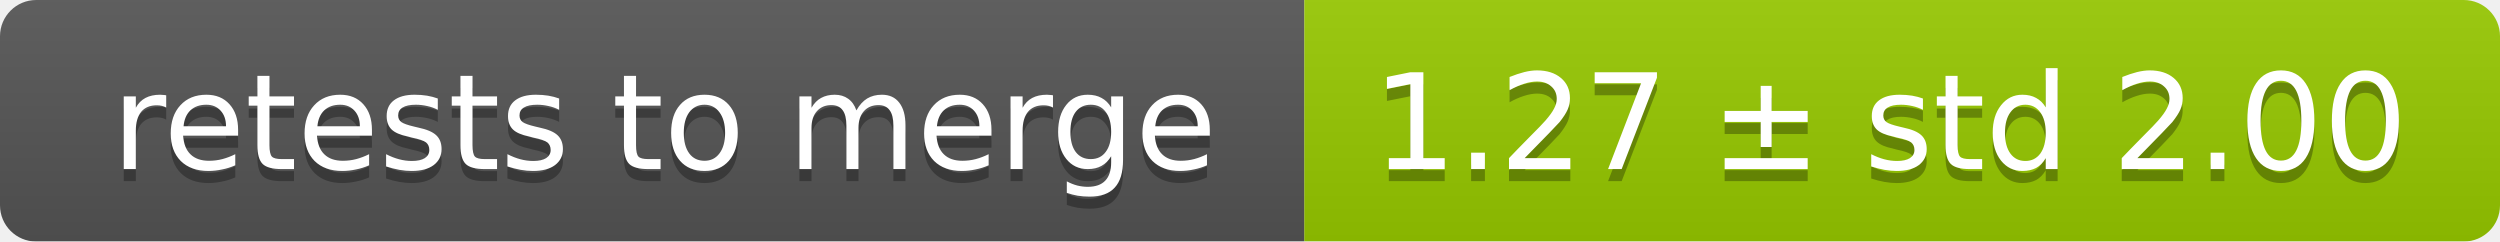
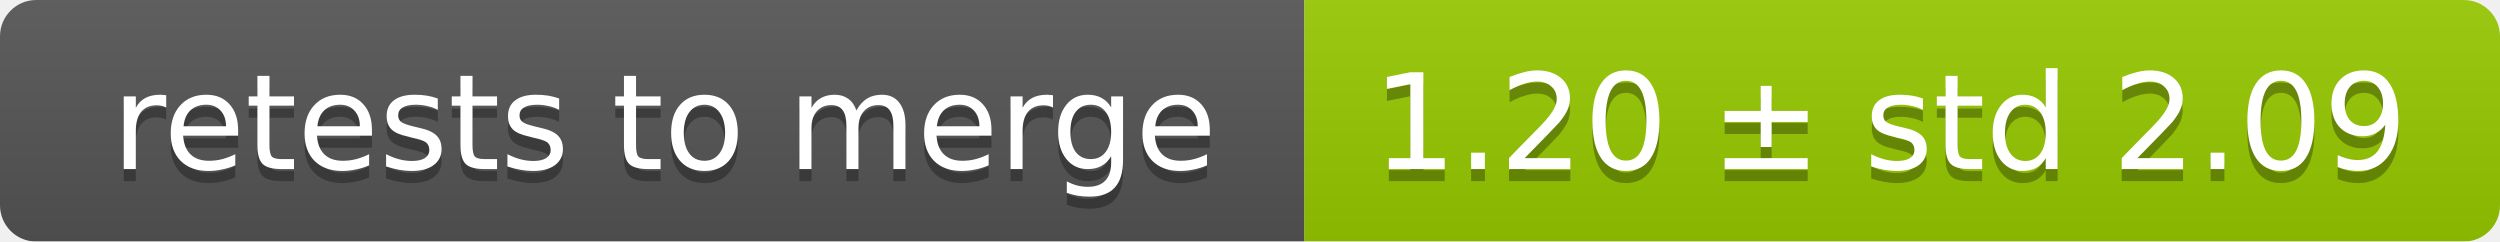
<svg xmlns="http://www.w3.org/2000/svg" width="207" height="20">
  <linearGradient id="smooth" x2="0" y2="100%">
    <stop offset="0" stop-color="#bbb" stop-opacity=".1" />
    <stop offset="1" stop-opacity=".1" />
  </linearGradient>
  <mask id="round">
    <rect width="207" height="20" rx="3" fill="#fff" />
  </mask>
  <g mask="url(#round)">
    <rect width="108" height="20" fill="#555" />
    <rect x="108" width="99" height="20" fill="#97ca00" />
    <rect width="207" height="20" fill="url(#smooth)" />
  </g>
  <g fill="#fff" text-anchor="middle" font-family="DejaVu Sans,Verdana,Geneva,sans-serif" font-size="11">
    <text x="55" y="15" fill="#010101" fill-opacity=".3">retests to merge</text>
    <text x="55" y="14">retests to merge</text>
-     <text x="156.5" y="15" fill="#010101" fill-opacity=".3">1.27 ± std 2.00</text>
-     <text x="156.5" y="14">1.27 ± std 2.00</text>
+     <text x="156.5" y="15" fill="#010101" fill-opacity=".3">1.20 ± std 2.09</text>
+     <text x="156.5" y="14">1.20 ± std 2.09</text>
  </g>
</svg>
